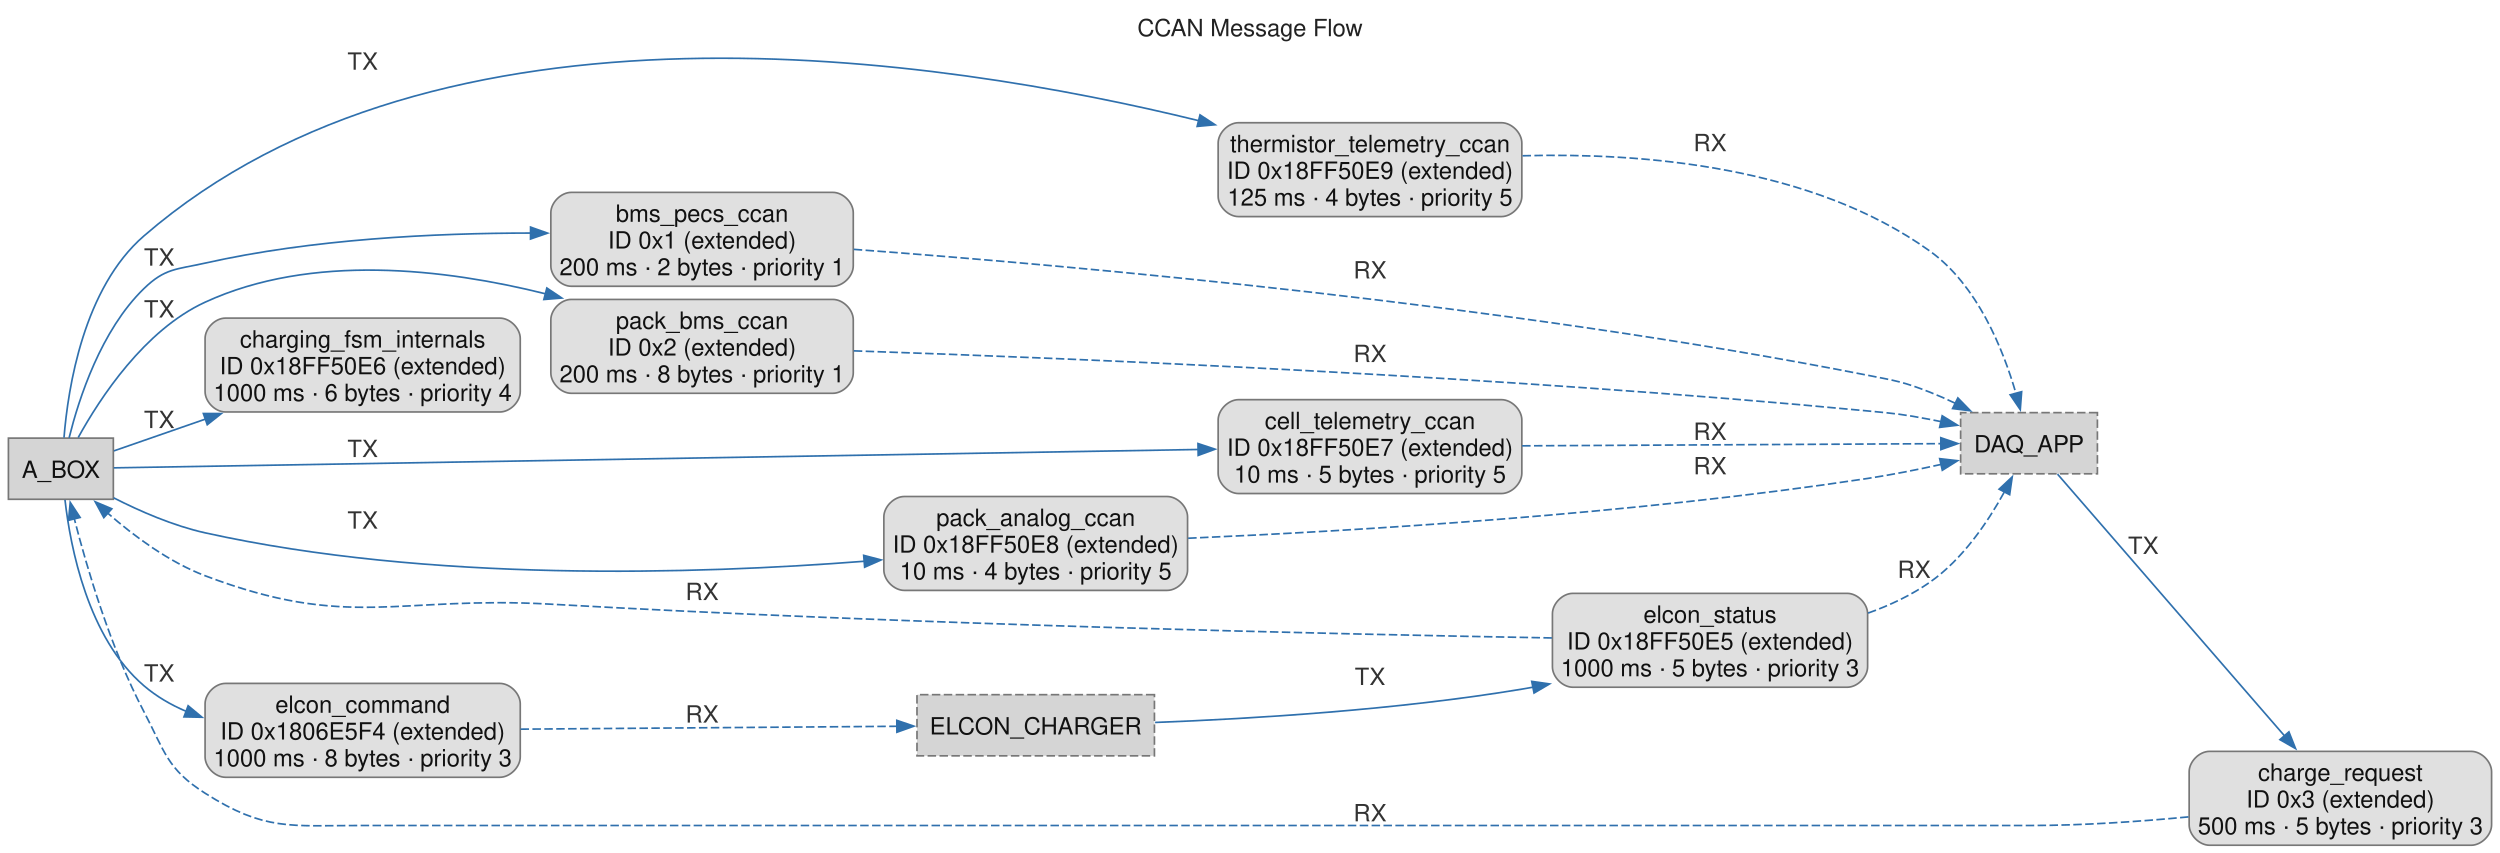
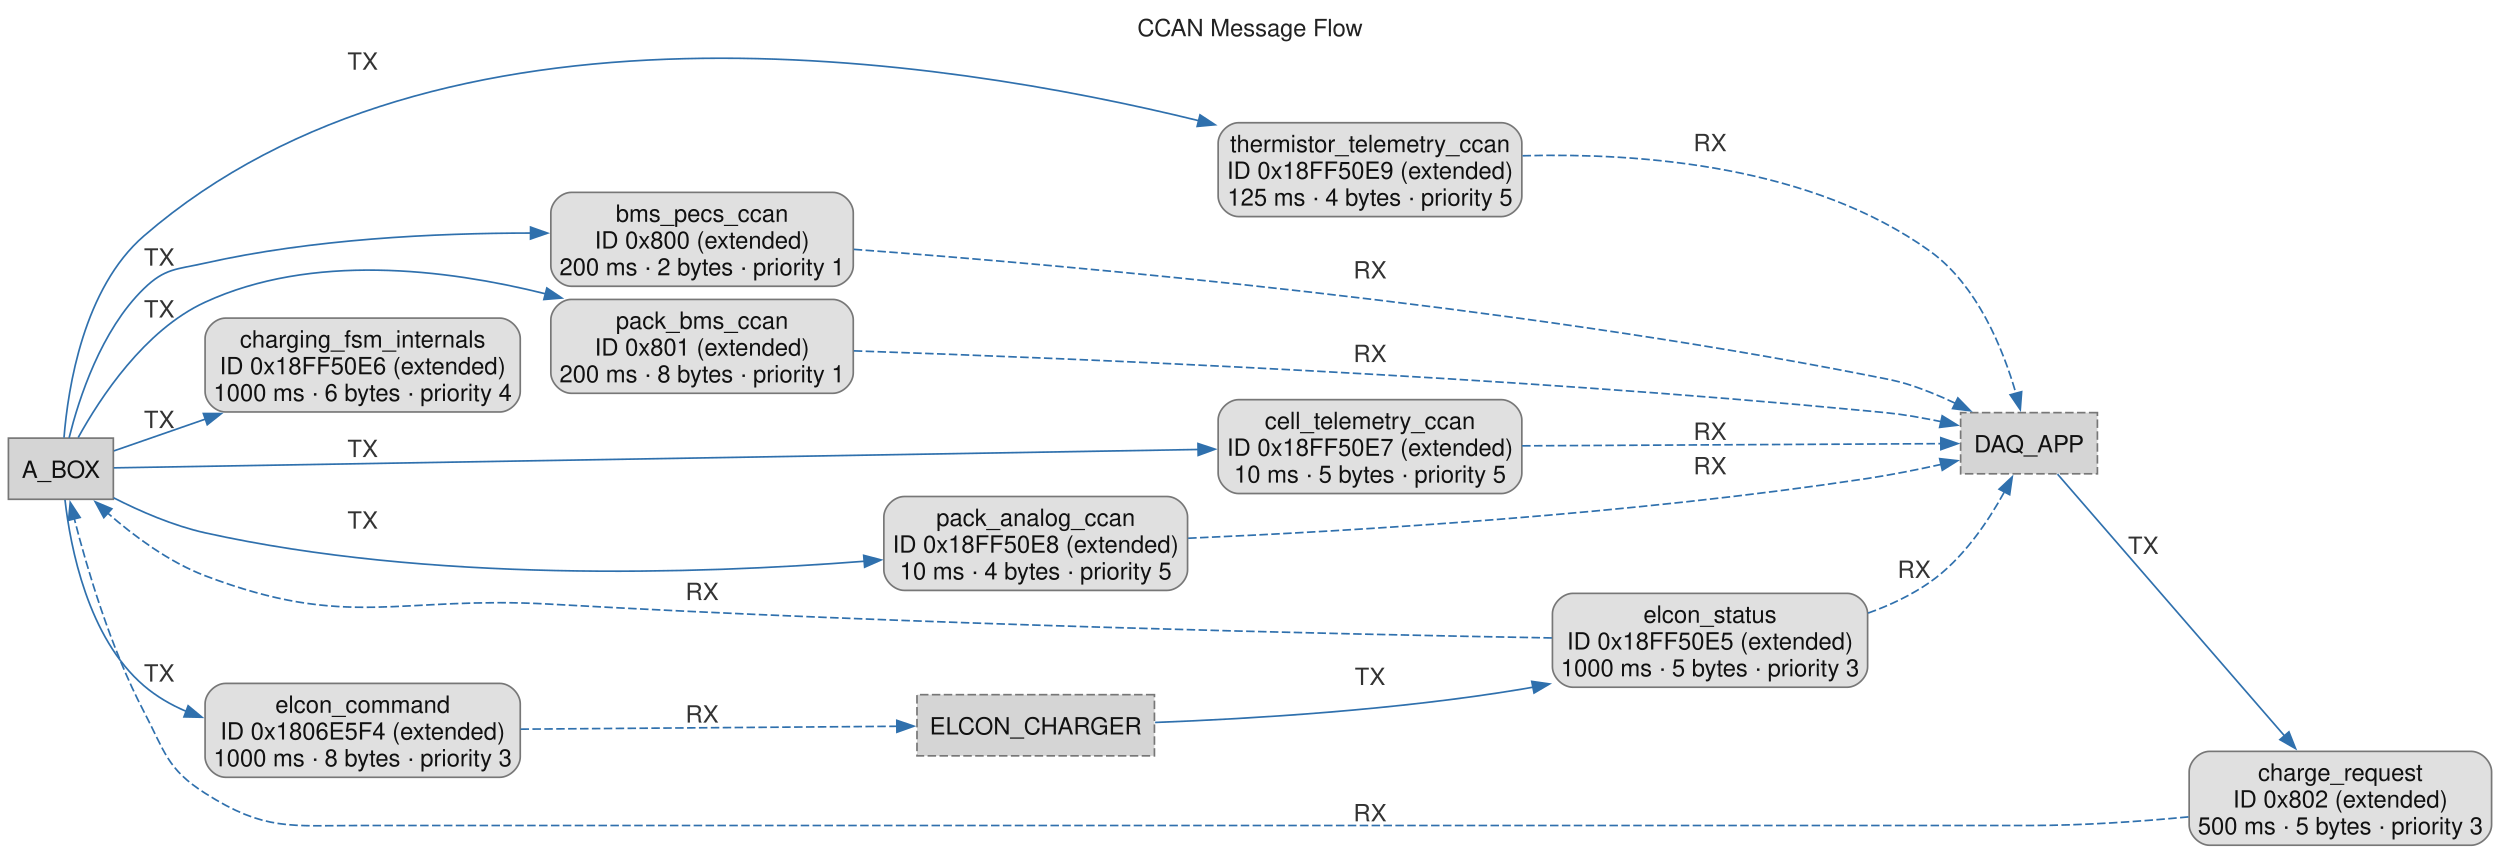
<svg xmlns="http://www.w3.org/2000/svg" width="1470pt" height="501pt" viewBox="0.00 0.00 1469.50 501.48">
  <g id="graph0" class="graph" transform="scale(1 1) rotate(0) translate(4 497.48)">
    <text text-anchor="middle" x="730.75" y="-476.18" font-family="Helvetica,sans-Serif" font-size="14.00" fill="#222222">CCAN Message Flow</text>
    <g id="node1" class="node">
      <polygon fill="#d5d5d5" stroke="#777777" points="61.75,-239.62 0,-239.62 0,-203.62 61.75,-203.62 61.75,-239.62" />
      <text text-anchor="middle" x="30.88" y="-216.2" font-family="Helvetica,sans-Serif" font-size="14.00" fill="#111111">A_BOX</text>
    </g>
    <g id="node4" class="node">
      <path fill="#e0e0e0" stroke="#777777" d="M485.25,-384.25C485.25,-384.25 331.25,-384.25 331.25,-384.25 325.25,-384.25 319.25,-378.25 319.25,-372.25 319.25,-372.25 319.25,-341 319.25,-341 319.25,-335 325.25,-329 331.25,-329 331.25,-329 485.25,-329 485.25,-329 491.25,-329 497.25,-335 497.25,-341 497.25,-341 497.25,-372.25 497.25,-372.25 497.25,-378.25 491.25,-384.25 485.25,-384.25" />
      <text text-anchor="middle" x="408.25" y="-366.95" font-family="Helvetica,sans-Serif" font-size="14.00" fill="#111111">bms_pecs_ccan</text>
-       <text text-anchor="middle" x="408.25" y="-351.2" font-family="Helvetica,sans-Serif" font-size="14.00" fill="#111111">ID 0x1 (extended)</text>
+       <text text-anchor="middle" x="408.25" y="-351.2" font-family="Helvetica,sans-Serif" font-size="14.00" fill="#111111">ID 0x800 (extended)</text>
      <text text-anchor="middle" x="408.25" y="-335.45" font-family="Helvetica,sans-Serif" font-size="14.00" fill="#111111">200 ms · 2 bytes · priority 1</text>
    </g>
    <g id="edge1" class="edge">
      <path fill="none" stroke="#2f70ad" d="M35.71,-239.75C41.48,-262.98 54.54,-303.15 79.75,-327.62 92.19,-339.7 98.84,-338.82 115.75,-342.62 178.54,-356.76 250.79,-360.31 307.65,-360.31" />
      <polygon fill="#2f70ad" stroke="#2f70ad" points="307.32,-363.81 317.3,-360.27 307.29,-356.81 307.32,-363.81" />
      <text text-anchor="middle" x="88.75" y="-341.11" font-family="Helvetica,sans-Serif" font-size="14.00" fill="#333333">TX</text>
    </g>
    <g id="node5" class="node">
      <path fill="#e0e0e0" stroke="#777777" d="M485.25,-321.25C485.25,-321.25 331.25,-321.25 331.25,-321.25 325.25,-321.25 319.25,-315.25 319.25,-309.25 319.25,-309.25 319.25,-278 319.25,-278 319.25,-272 325.25,-266 331.25,-266 331.25,-266 485.25,-266 485.25,-266 491.25,-266 497.25,-272 497.25,-278 497.25,-278 497.25,-309.25 497.25,-309.25 497.25,-315.25 491.25,-321.25 485.25,-321.25" />
      <text text-anchor="middle" x="408.25" y="-303.95" font-family="Helvetica,sans-Serif" font-size="14.00" fill="#111111">pack_bms_ccan</text>
-       <text text-anchor="middle" x="408.25" y="-288.2" font-family="Helvetica,sans-Serif" font-size="14.00" fill="#111111">ID 0x2 (extended)</text>
+       <text text-anchor="middle" x="408.25" y="-288.2" font-family="Helvetica,sans-Serif" font-size="14.00" fill="#111111">ID 0x801 (extended)</text>
      <text text-anchor="middle" x="408.25" y="-272.45" font-family="Helvetica,sans-Serif" font-size="14.00" fill="#111111">200 ms · 8 bytes · priority 1</text>
    </g>
    <g id="edge3" class="edge">
      <path fill="none" stroke="#2f70ad" d="M41.06,-239.93C54.03,-263.46 80.15,-303.24 115.75,-319.62 178.42,-348.48 256.63,-339.4 316.26,-324.52" />
      <polygon fill="#2f70ad" stroke="#2f70ad" points="316.9,-327.97 325.7,-322.07 315.14,-321.2 316.9,-327.97" />
      <text text-anchor="middle" x="88.75" y="-310.61" font-family="Helvetica,sans-Serif" font-size="14.00" fill="#333333">TX</text>
    </g>
    <g id="node7" class="node">
      <path fill="#e0e0e0" stroke="#777777" d="M289.25,-95.25C289.25,-95.25 127.75,-95.25 127.75,-95.25 121.75,-95.25 115.75,-89.25 115.75,-83.25 115.75,-83.25 115.75,-52 115.75,-52 115.75,-46 121.75,-40 127.75,-40 127.75,-40 289.25,-40 289.25,-40 295.25,-40 301.25,-46 301.25,-52 301.25,-52 301.25,-83.25 301.25,-83.25 301.25,-89.25 295.25,-95.25 289.25,-95.25" />
      <text text-anchor="middle" x="208.5" y="-77.95" font-family="Helvetica,sans-Serif" font-size="14.00" fill="#111111">elcon_command</text>
      <text text-anchor="middle" x="208.5" y="-62.2" font-family="Helvetica,sans-Serif" font-size="14.00" fill="#111111">ID 0x1806E5F4 (extended)</text>
      <text text-anchor="middle" x="208.5" y="-46.45" font-family="Helvetica,sans-Serif" font-size="14.00" fill="#111111">1000 ms · 8 bytes · priority 3</text>
    </g>
    <g id="edge7" class="edge">
      <path fill="none" stroke="#2f70ad" d="M33.3,-203.26C36.5,-175.22 46.81,-122.04 79.75,-93.88 87.11,-87.58 95.57,-82.66 104.57,-78.82" />
      <polygon fill="#2f70ad" stroke="#2f70ad" points="105.78,-82.11 113.93,-75.33 103.33,-75.55 105.78,-82.11" />
      <text text-anchor="middle" x="88.75" y="-96.33" font-family="Helvetica,sans-Serif" font-size="14.00" fill="#333333">TX</text>
    </g>
    <g id="node9" class="node">
      <path fill="#e0e0e0" stroke="#777777" d="M289.25,-310.25C289.25,-310.25 127.75,-310.25 127.75,-310.25 121.75,-310.25 115.75,-304.25 115.75,-298.25 115.75,-298.25 115.75,-267 115.75,-267 115.75,-261 121.75,-255 127.75,-255 127.75,-255 289.25,-255 289.25,-255 295.25,-255 301.25,-261 301.25,-267 301.25,-267 301.25,-298.25 301.25,-298.25 301.25,-304.25 295.25,-310.25 289.25,-310.25" />
      <text text-anchor="middle" x="208.5" y="-292.95" font-family="Helvetica,sans-Serif" font-size="14.00" fill="#111111">charging_fsm_internals</text>
      <text text-anchor="middle" x="208.5" y="-277.2" font-family="Helvetica,sans-Serif" font-size="14.00" fill="#111111">ID 0x18FF50E6 (extended)</text>
      <text text-anchor="middle" x="208.5" y="-261.45" font-family="Helvetica,sans-Serif" font-size="14.00" fill="#111111">1000 ms · 6 bytes · priority 4</text>
    </g>
    <g id="edge12" class="edge">
      <path fill="none" stroke="#2f70ad" d="M62.07,-232.11C77.21,-237.37 96.45,-244.05 115.93,-250.82" />
      <polygon fill="#2f70ad" stroke="#2f70ad" points="114.73,-254.11 125.32,-254.08 117.03,-247.5 114.73,-254.11" />
      <text text-anchor="middle" x="88.75" y="-245.55" font-family="Helvetica,sans-Serif" font-size="14.00" fill="#333333">TX</text>
    </g>
    <g id="node10" class="node">
      <path fill="#e0e0e0" stroke="#777777" d="M878.75,-262.25C878.75,-262.25 724,-262.25 724,-262.25 718,-262.25 712,-256.25 712,-250.25 712,-250.25 712,-219 712,-219 712,-213 718,-207 724,-207 724,-207 878.75,-207 878.75,-207 884.75,-207 890.75,-213 890.75,-219 890.75,-219 890.75,-250.25 890.75,-250.25 890.75,-256.25 884.75,-262.25 878.75,-262.25" />
      <text text-anchor="middle" x="801.38" y="-244.95" font-family="Helvetica,sans-Serif" font-size="14.00" fill="#111111">cell_telemetry_ccan</text>
      <text text-anchor="middle" x="801.38" y="-229.2" font-family="Helvetica,sans-Serif" font-size="14.00" fill="#111111">ID 0x18FF50E7 (extended)</text>
      <text text-anchor="middle" x="801.38" y="-213.45" font-family="Helvetica,sans-Serif" font-size="14.00" fill="#111111">10 ms · 5 bytes · priority 5</text>
    </g>
    <g id="edge13" class="edge">
      <path fill="none" stroke="#2f70ad" d="M62,-222.13C167.63,-223.92 524.31,-229.96 700.37,-232.93" />
      <polygon fill="#2f70ad" stroke="#2f70ad" points="700.13,-236.43 710.19,-233.1 700.25,-229.43 700.13,-236.43" />
      <text text-anchor="middle" x="208.5" y="-228.48" font-family="Helvetica,sans-Serif" font-size="14.00" fill="#333333">TX</text>
    </g>
    <g id="node11" class="node">
      <path fill="#e0e0e0" stroke="#777777" d="M682,-205.25C682,-205.25 527.25,-205.25 527.25,-205.25 521.25,-205.25 515.25,-199.25 515.25,-193.25 515.25,-193.25 515.25,-162 515.25,-162 515.25,-156 521.25,-150 527.25,-150 527.25,-150 682,-150 682,-150 688,-150 694,-156 694,-162 694,-162 694,-193.25 694,-193.25 694,-199.25 688,-205.25 682,-205.25" />
      <text text-anchor="middle" x="604.62" y="-187.95" font-family="Helvetica,sans-Serif" font-size="14.00" fill="#111111">pack_analog_ccan</text>
      <text text-anchor="middle" x="604.62" y="-172.2" font-family="Helvetica,sans-Serif" font-size="14.00" fill="#111111">ID 0x18FF50E8 (extended)</text>
      <text text-anchor="middle" x="604.62" y="-156.45" font-family="Helvetica,sans-Serif" font-size="14.00" fill="#111111">10 ms · 4 bytes · priority 5</text>
    </g>
    <g id="edge15" class="edge">
      <path fill="none" stroke="#2f70ad" d="M61.9,-204.49C77.44,-196.57 97.04,-188.02 115.75,-183.88 247.55,-154.7 404.31,-159.42 503.88,-167.15" />
      <polygon fill="#2f70ad" stroke="#2f70ad" points="503.38,-170.62 513.63,-167.93 503.94,-163.64 503.38,-170.62" />
      <text text-anchor="middle" x="208.5" y="-186.32" font-family="Helvetica,sans-Serif" font-size="14.00" fill="#333333">TX</text>
    </g>
    <g id="node12" class="node">
      <path fill="#e0e0e0" stroke="#777777" d="M878.75,-425.25C878.75,-425.25 724,-425.25 724,-425.25 718,-425.25 712,-419.25 712,-413.25 712,-413.25 712,-382 712,-382 712,-376 718,-370 724,-370 724,-370 878.75,-370 878.75,-370 884.75,-370 890.75,-376 890.75,-382 890.75,-382 890.75,-413.25 890.75,-413.25 890.75,-419.25 884.75,-425.25 878.75,-425.25" />
      <text text-anchor="middle" x="801.38" y="-407.95" font-family="Helvetica,sans-Serif" font-size="14.00" fill="#111111">thermistor_telemetry_ccan</text>
      <text text-anchor="middle" x="801.38" y="-392.2" font-family="Helvetica,sans-Serif" font-size="14.00" fill="#111111">ID 0x18FF50E9 (extended)</text>
      <text text-anchor="middle" x="801.38" y="-376.45" font-family="Helvetica,sans-Serif" font-size="14.00" fill="#111111">125 ms · 4 bytes · priority 5</text>
    </g>
    <g id="edge17" class="edge">
      <path fill="none" stroke="#2f70ad" d="M32.71,-239.87C35.1,-269.53 44.31,-327.96 79.75,-358.62 253.35,-508.84 547.6,-464.01 700.87,-426.38" />
      <polygon fill="#2f70ad" stroke="#2f70ad" points="701.33,-429.87 710.19,-424.05 699.64,-423.08 701.33,-429.87" />
      <text text-anchor="middle" x="208.5" y="-456.43" font-family="Helvetica,sans-Serif" font-size="14.00" fill="#333333">TX</text>
    </g>
    <g id="node2" class="node">
      <polygon fill="#d5d5d5" stroke="#777777" stroke-dasharray="5,2" points="1229.5,-254.62 1149,-254.62 1149,-218.62 1229.5,-218.62 1229.5,-254.62" />
      <text text-anchor="middle" x="1189.25" y="-231.2" font-family="Helvetica,sans-Serif" font-size="14.00" fill="#111111">DAQ_APP</text>
    </g>
    <g id="node6" class="node">
      <path fill="#e0e0e0" stroke="#777777" d="M1449.5,-55.25C1449.5,-55.25 1295.5,-55.25 1295.5,-55.25 1289.5,-55.25 1283.5,-49.25 1283.5,-43.25 1283.5,-43.25 1283.5,-12 1283.5,-12 1283.5,-6 1289.5,0 1295.5,0 1295.5,0 1449.5,0 1449.5,0 1455.5,0 1461.5,-6 1461.5,-12 1461.5,-12 1461.5,-43.25 1461.5,-43.25 1461.5,-49.25 1455.5,-55.25 1449.5,-55.25" />
      <text text-anchor="middle" x="1372.5" y="-37.95" font-family="Helvetica,sans-Serif" font-size="14.00" fill="#111111">charge_request</text>
-       <text text-anchor="middle" x="1372.5" y="-22.2" font-family="Helvetica,sans-Serif" font-size="14.00" fill="#111111">ID 0x3 (extended)</text>
+       <text text-anchor="middle" x="1372.5" y="-22.2" font-family="Helvetica,sans-Serif" font-size="14.00" fill="#111111">ID 0x802 (extended)</text>
      <text text-anchor="middle" x="1372.5" y="-6.45" font-family="Helvetica,sans-Serif" font-size="14.00" fill="#111111">500 ms · 5 bytes · priority 3</text>
    </g>
    <g id="edge5" class="edge">
      <path fill="none" stroke="#2f70ad" d="M1206.02,-218.44C1235.73,-184.18 1300.54,-109.45 1339.65,-64.35" />
      <polygon fill="#2f70ad" stroke="#2f70ad" points="1342.22,-66.74 1346.12,-56.89 1336.93,-62.15 1342.22,-66.74" />
      <text text-anchor="middle" x="1256.5" y="-171.47" font-family="Helvetica,sans-Serif" font-size="14.00" fill="#333333">TX</text>
    </g>
    <g id="node3" class="node">
      <polygon fill="#d5d5d5" stroke="#777777" stroke-dasharray="5,2" points="674.5,-88.62 534.75,-88.62 534.75,-52.62 674.5,-52.62 674.5,-88.62" />
      <text text-anchor="middle" x="604.62" y="-65.2" font-family="Helvetica,sans-Serif" font-size="14.00" fill="#111111">ELCON_CHARGER</text>
    </g>
    <g id="node8" class="node">
      <path fill="#e0e0e0" stroke="#777777" d="M1082.25,-148.25C1082.25,-148.25 920.75,-148.25 920.75,-148.25 914.75,-148.25 908.75,-142.25 908.75,-136.25 908.75,-136.25 908.75,-105 908.75,-105 908.75,-99 914.75,-93 920.75,-93 920.75,-93 1082.25,-93 1082.25,-93 1088.25,-93 1094.25,-99 1094.25,-105 1094.25,-105 1094.25,-136.25 1094.25,-136.25 1094.25,-142.25 1088.25,-148.25 1082.25,-148.25" />
      <text text-anchor="middle" x="1001.5" y="-130.95" font-family="Helvetica,sans-Serif" font-size="14.00" fill="#111111">elcon_status</text>
      <text text-anchor="middle" x="1001.5" y="-115.2" font-family="Helvetica,sans-Serif" font-size="14.00" fill="#111111">ID 0x18FF50E5 (extended)</text>
      <text text-anchor="middle" x="1001.5" y="-99.45" font-family="Helvetica,sans-Serif" font-size="14.00" fill="#111111">1000 ms · 5 bytes · priority 3</text>
    </g>
    <g id="edge9" class="edge">
      <path fill="none" stroke="#2f70ad" d="M674.89,-72.27C732.89,-74.49 817.67,-79.68 890.75,-91.88 892.94,-92.24 895.14,-92.63 897.36,-93.04" />
      <polygon fill="#2f70ad" stroke="#2f70ad" points="896.57,-96.45 907.06,-94.95 897.93,-89.58 896.57,-96.45" />
      <text text-anchor="middle" x="801.38" y="-94.33" font-family="Helvetica,sans-Serif" font-size="14.00" fill="#333333">TX</text>
    </g>
    <g id="edge2" class="edge">
      <path fill="none" stroke="#2f70ad" stroke-dasharray="5,2" d="M497.51,-350.72C628.63,-340.97 882.19,-318.28 1094.25,-276.62 1110.86,-273.36 1115.24,-272.81 1131,-266.62 1135.96,-264.68 1141.05,-262.42 1146.05,-260.03" />
      <polygon fill="#2f70ad" stroke="#2f70ad" points="1147.38,-263.28 1154.77,-255.69 1144.26,-257.02 1147.38,-263.28" />
      <text text-anchor="middle" x="801.38" y="-333.6" font-family="Helvetica,sans-Serif" font-size="14.00" fill="#333333">RX</text>
    </g>
    <g id="edge4" class="edge">
      <path fill="none" stroke="#2f70ad" stroke-dasharray="5,2" d="M497.55,-290.98C628.18,-286.56 880.54,-276.06 1094.25,-255.62 1110.66,-254.06 1114.81,-253.7 1131,-250.62 1133.15,-250.22 1135.34,-249.78 1137.55,-249.32" />
      <polygon fill="#2f70ad" stroke="#2f70ad" points="1138.15,-252.77 1147.16,-247.21 1136.64,-245.94 1138.15,-252.77" />
      <text text-anchor="middle" x="801.38" y="-284.39" font-family="Helvetica,sans-Serif" font-size="14.00" fill="#333333">RX</text>
    </g>
    <g id="edge6" class="edge">
      <path fill="none" stroke="#2f70ad" stroke-dasharray="5,2" d="M1283.14,-16.69C1253.65,-13.88 1220.58,-11.62 1190.25,-11.62 207.5,-11.62 207.5,-11.62 207.5,-11.62 165.86,-11.62 150.9,-8.3 115.75,-30.62 93.24,-44.92 92.14,-55.01 79.75,-78.62 60.2,-115.87 46.33,-162.69 38.72,-192.4" />
      <polygon fill="#2f70ad" stroke="#2f70ad" points="35.4,-191.25 36.38,-201.79 42.19,-192.94 35.4,-191.25" />
      <text text-anchor="middle" x="801.38" y="-14.07" font-family="Helvetica,sans-Serif" font-size="14.00" fill="#333333">RX</text>
    </g>
    <g id="edge8" class="edge">
      <path fill="none" stroke="#2f70ad" stroke-dasharray="5,2" d="M301.41,-68.32C368.57,-68.84 458.78,-69.52 523.12,-70.01" />
      <polygon fill="#2f70ad" stroke="#2f70ad" points="522.88,-73.51 532.9,-70.09 522.93,-66.51 522.88,-73.51" />
      <text text-anchor="middle" x="408.25" y="-72.19" font-family="Helvetica,sans-Serif" font-size="14.00" fill="#333333">RX</text>
    </g>
    <g id="edge10" class="edge">
      <path fill="none" stroke="#2f70ad" stroke-dasharray="5,2" d="M908.43,-122.01C777.45,-124.32 529.83,-129.93 319.25,-141.88 228.65,-147.01 200.59,-126.42 115.75,-158.62 94.4,-166.73 73.84,-182.01 58.42,-195.49" />
      <polygon fill="#2f70ad" stroke="#2f70ad" points="56.15,-192.83 51.09,-202.14 60.85,-198.01 56.15,-192.83" />
      <text text-anchor="middle" x="408.25" y="-144.32" font-family="Helvetica,sans-Serif" font-size="14.00" fill="#333333">RX</text>
    </g>
    <g id="edge11" class="edge">
      <path fill="none" stroke="#2f70ad" stroke-dasharray="5,2" d="M1094.51,-136.63C1107.43,-141.25 1120.03,-147.2 1131,-154.88 1150.14,-168.26 1165,-190.21 1174.77,-208" />
      <polygon fill="#2f70ad" stroke="#2f70ad" points="1171.64,-209.57 1179.37,-216.82 1177.85,-206.33 1171.64,-209.57" />
      <text text-anchor="middle" x="1121.62" y="-157.32" font-family="Helvetica,sans-Serif" font-size="14.00" fill="#333333">RX</text>
    </g>
    <g id="edge14" class="edge">
      <path fill="none" stroke="#2f70ad" stroke-dasharray="5,2" d="M890.9,-235.08C967.36,-235.48 1075.12,-236.04 1137.73,-236.36" />
      <polygon fill="#2f70ad" stroke="#2f70ad" points="1137.34,-239.86 1147.36,-236.41 1137.38,-232.86 1137.34,-239.86" />
      <text text-anchor="middle" x="1001.5" y="-238.57" font-family="Helvetica,sans-Serif" font-size="14.00" fill="#333333">RX</text>
    </g>
    <g id="edge16" class="edge">
      <path fill="none" stroke="#2f70ad" stroke-dasharray="5,2" d="M694.34,-180.69C792.58,-184.98 955.45,-194.77 1094.25,-215.88 1108.46,-218.04 1123.73,-221.09 1137.75,-224.19" />
      <polygon fill="#2f70ad" stroke="#2f70ad" points="1136.67,-227.53 1147.2,-226.33 1138.22,-220.7 1136.67,-227.53" />
      <text text-anchor="middle" x="1001.5" y="-218.32" font-family="Helvetica,sans-Serif" font-size="14.00" fill="#333333">RX</text>
    </g>
    <g id="edge18" class="edge">
      <path fill="none" stroke="#2f70ad" stroke-dasharray="5,2" d="M891.14,-405.8C962.37,-407.73 1061.6,-399.53 1131,-349.62 1158.84,-329.6 1174.01,-292.05 1181.61,-265.75" />
      <polygon fill="#2f70ad" stroke="#2f70ad" points="1184.91,-266.93 1184.11,-256.37 1178.15,-265.13 1184.91,-266.93" />
      <text text-anchor="middle" x="1001.5" y="-408.5" font-family="Helvetica,sans-Serif" font-size="14.00" fill="#333333">RX</text>
    </g>
  </g>
</svg>
